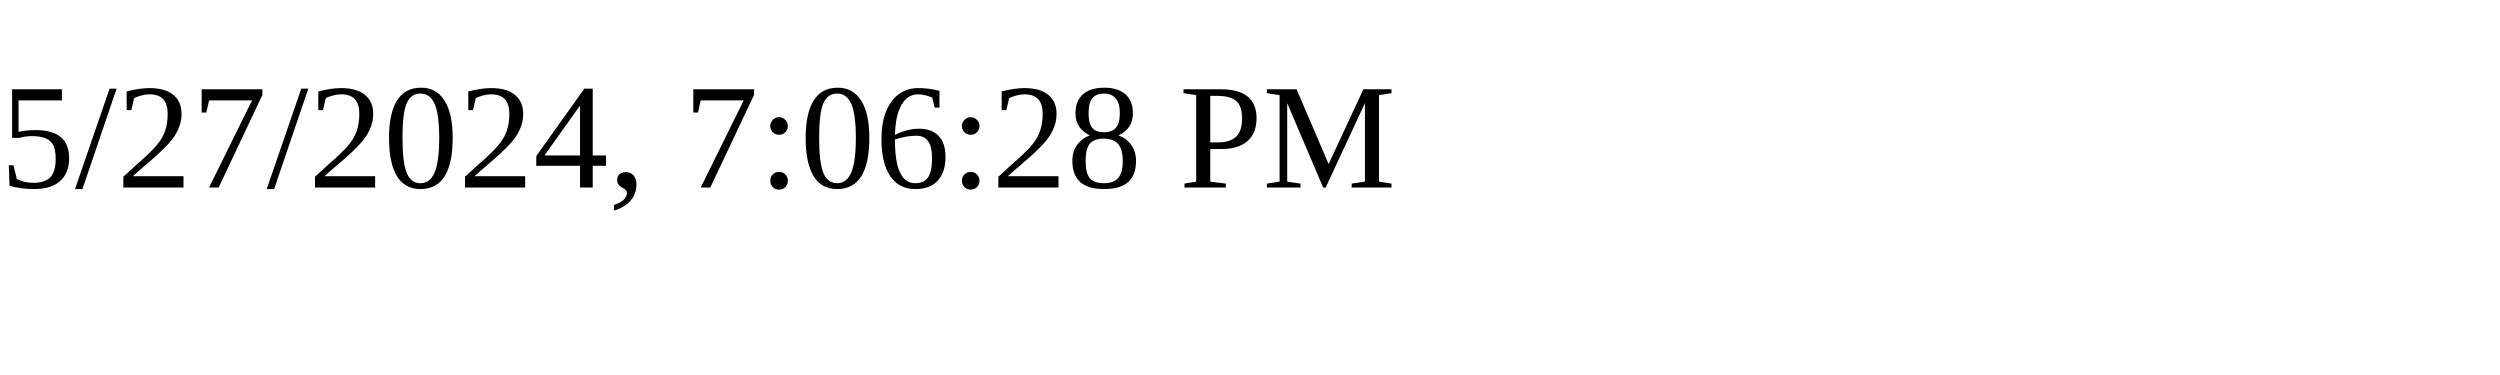
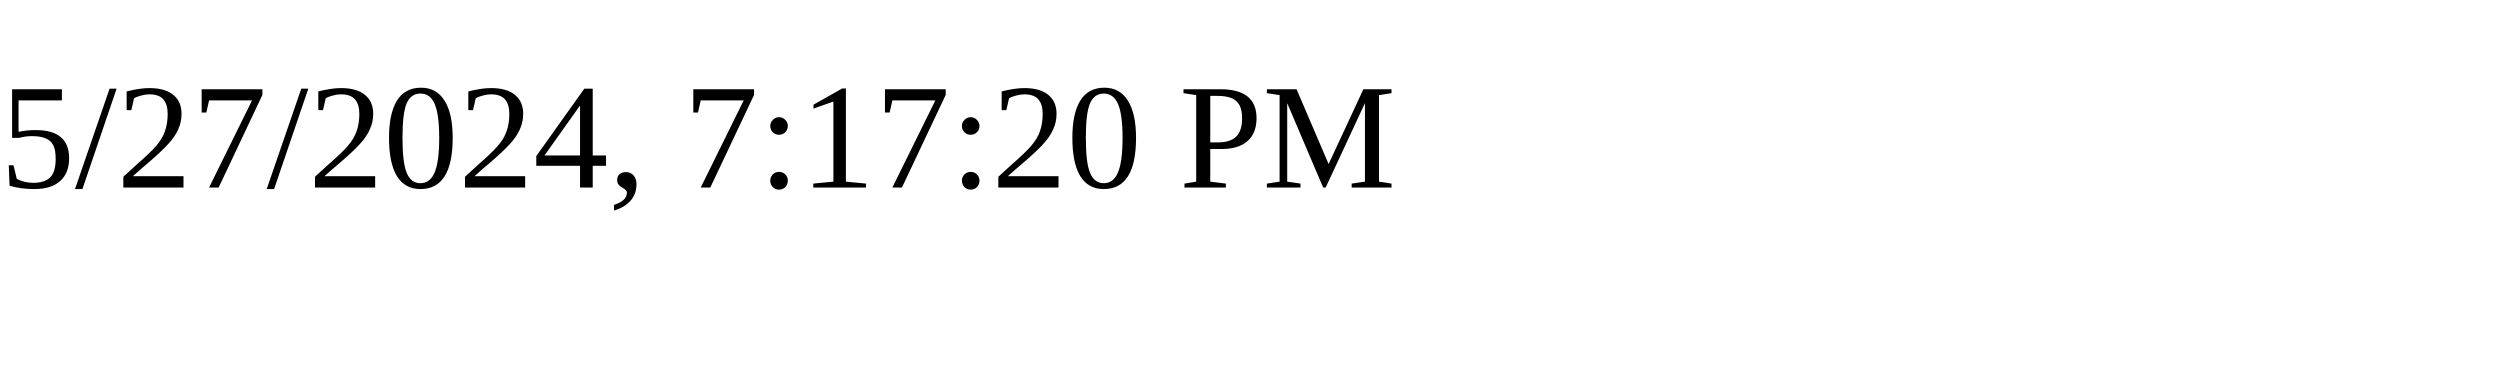
<svg xmlns="http://www.w3.org/2000/svg" height="30" width="200">
-   <text x="0" y="15">5/27/2024, 7:06:28 PM</text>
+   <text x="0" y="15">5/27/2024, 7:17:20 PM</text>
</svg>
